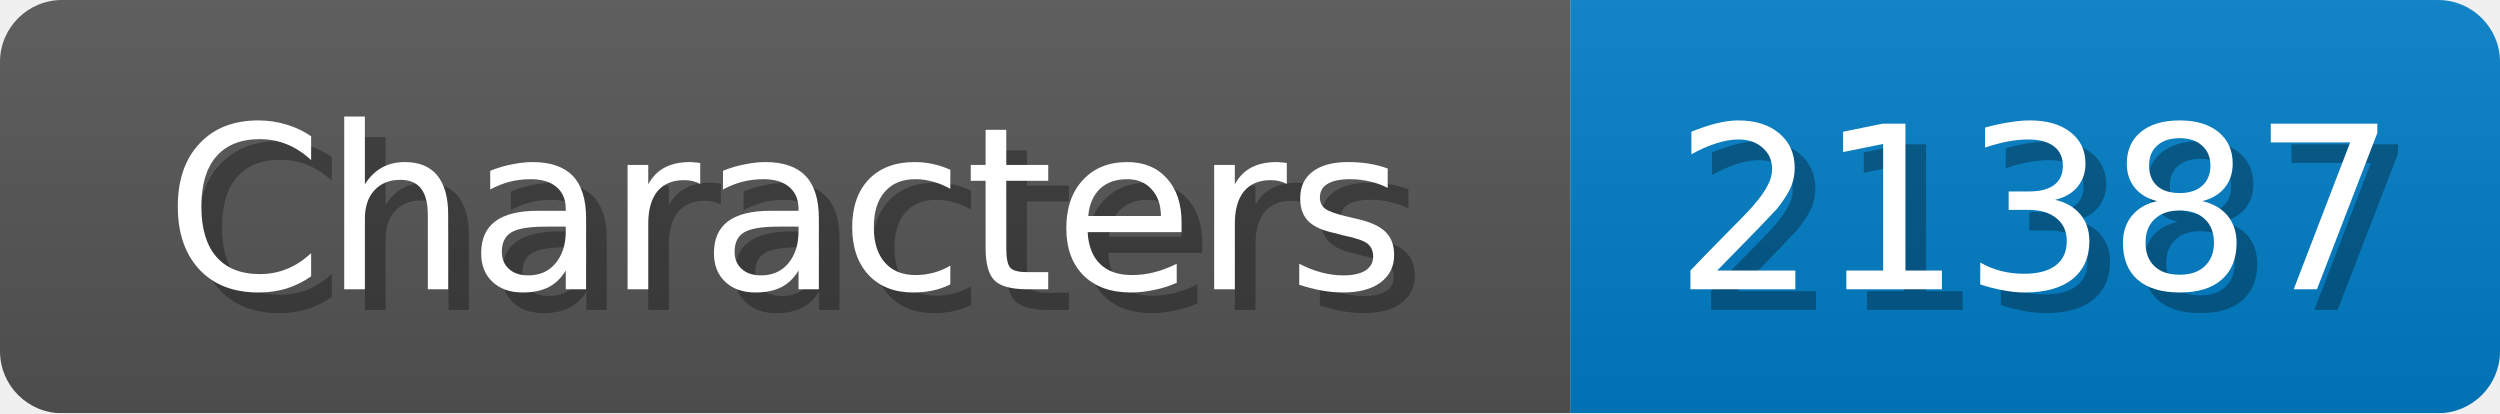
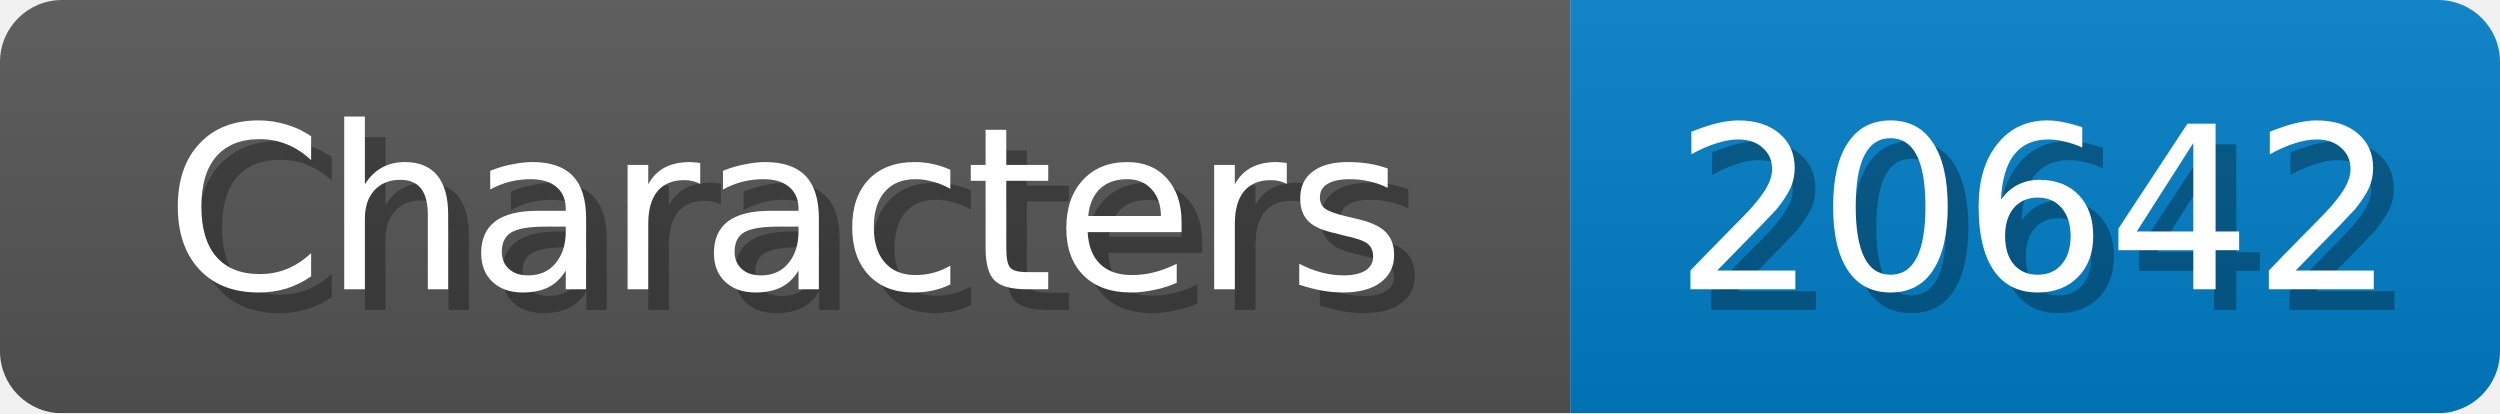
<svg xmlns="http://www.w3.org/2000/svg" width="121" height="20">
  <linearGradient id="b" x2="0" y2="100%">
    <stop offset="0" stop-color="#bbb" stop-opacity=".1" />
    <stop offset="1" stop-opacity=".1" />
  </linearGradient>
  <mask id="anybadge_1">
    <rect width="121" height="20" rx="3" fill="#fff" />
  </mask>
  <g mask="url(#anybadge_1)">
    <path fill="#555" d="M0 0h76v20H0z" />
    <path fill="#007ec6" d="M76 0h45v20H76z" />
    <path fill="url(#b)" d="M0 0h121v20H0z" />
  </g>
  <g fill="#fff" text-anchor="middle" font-family="DejaVu Sans,Verdana,Geneva,sans-serif" font-size="11">
    <text x="39.0" y="15" fill="#010101" fill-opacity=".3">Characters</text>
    <text x="38.0" y="14">Characters</text>
  </g>
  <g fill="#fff" text-anchor="middle" font-family="DejaVu Sans,Verdana,Geneva,sans-serif" font-size="11">
-     <text x="99.5" y="15" fill="#010101" fill-opacity=".3">21387</text>
-     <text x="98.5" y="14">21387</text>
+     <text x="99.5" y="15" fill="#010101" fill-opacity=".3">20642</text>
+     <text x="98.5" y="14">20642</text>
  </g>
</svg>
